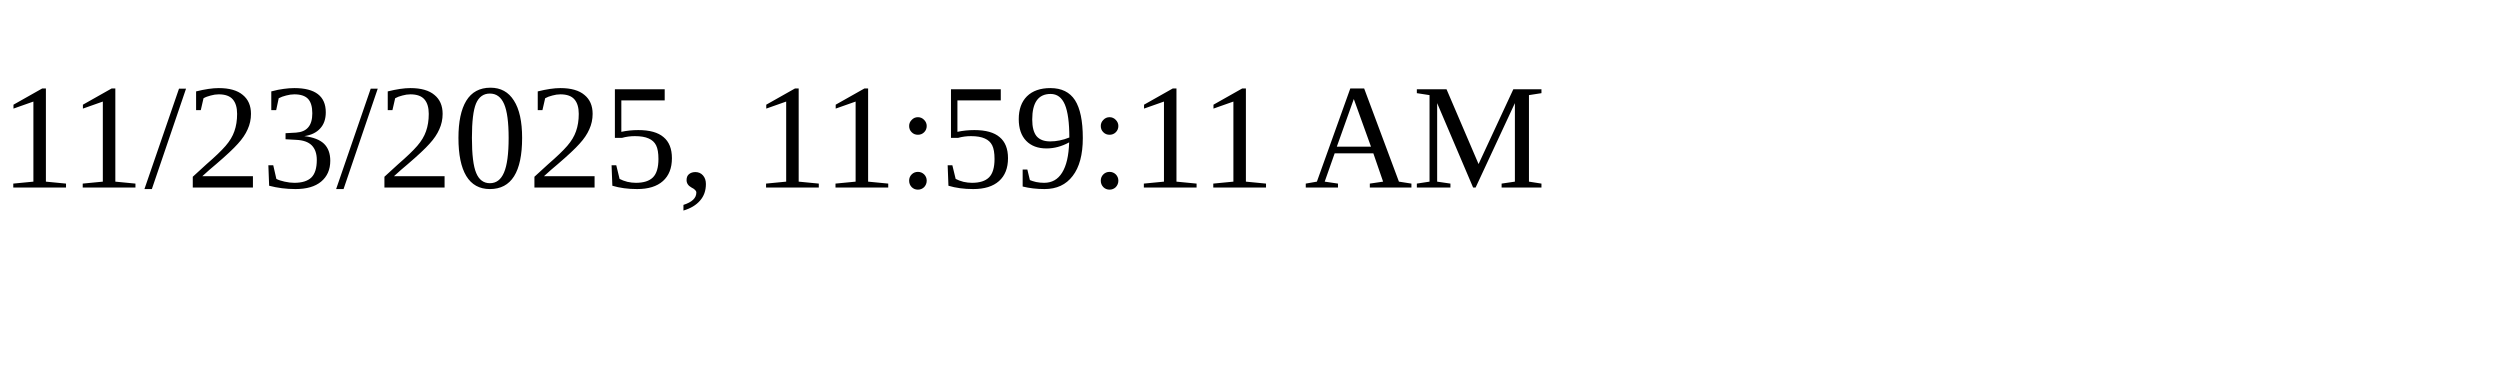
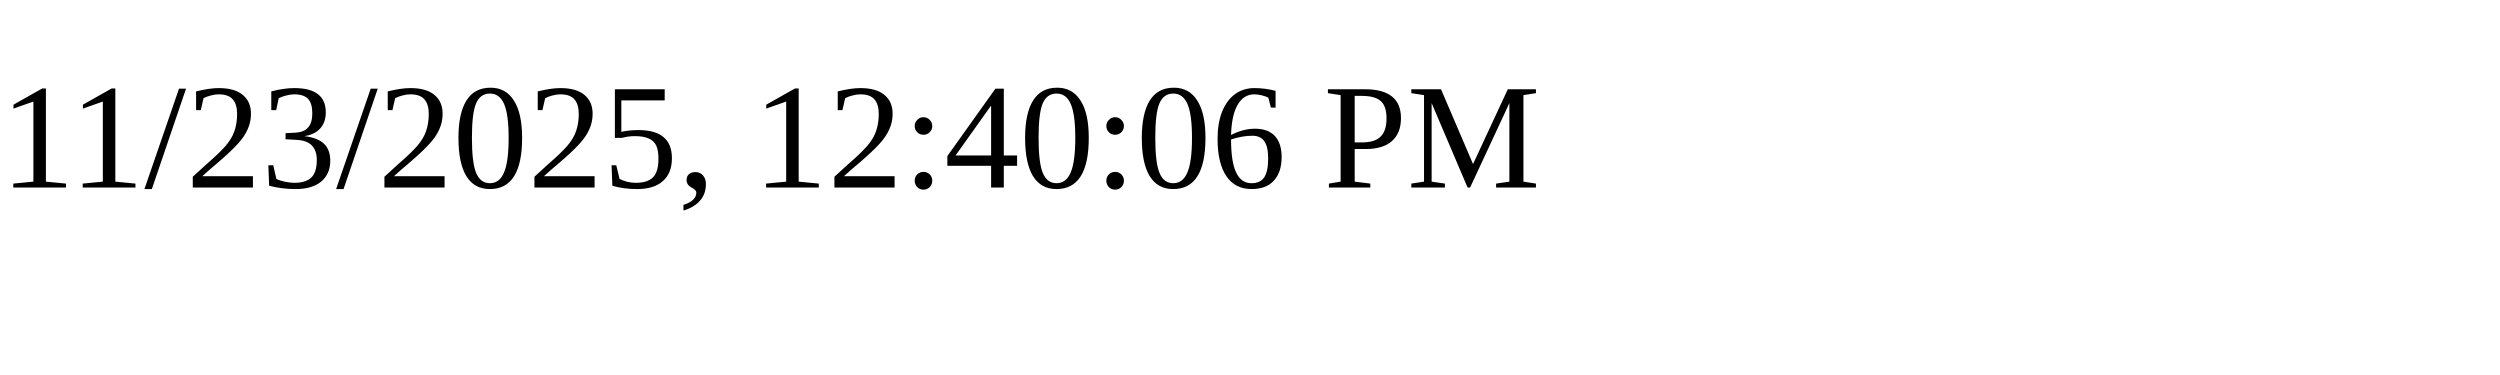
<svg xmlns="http://www.w3.org/2000/svg" height="30" width="200">
-   <text x="0" y="15">11/23/2025, 11:59:11 AM</text>
+   <text x="0" y="15">11/23/2025, 12:40:06 PM</text>
</svg>
